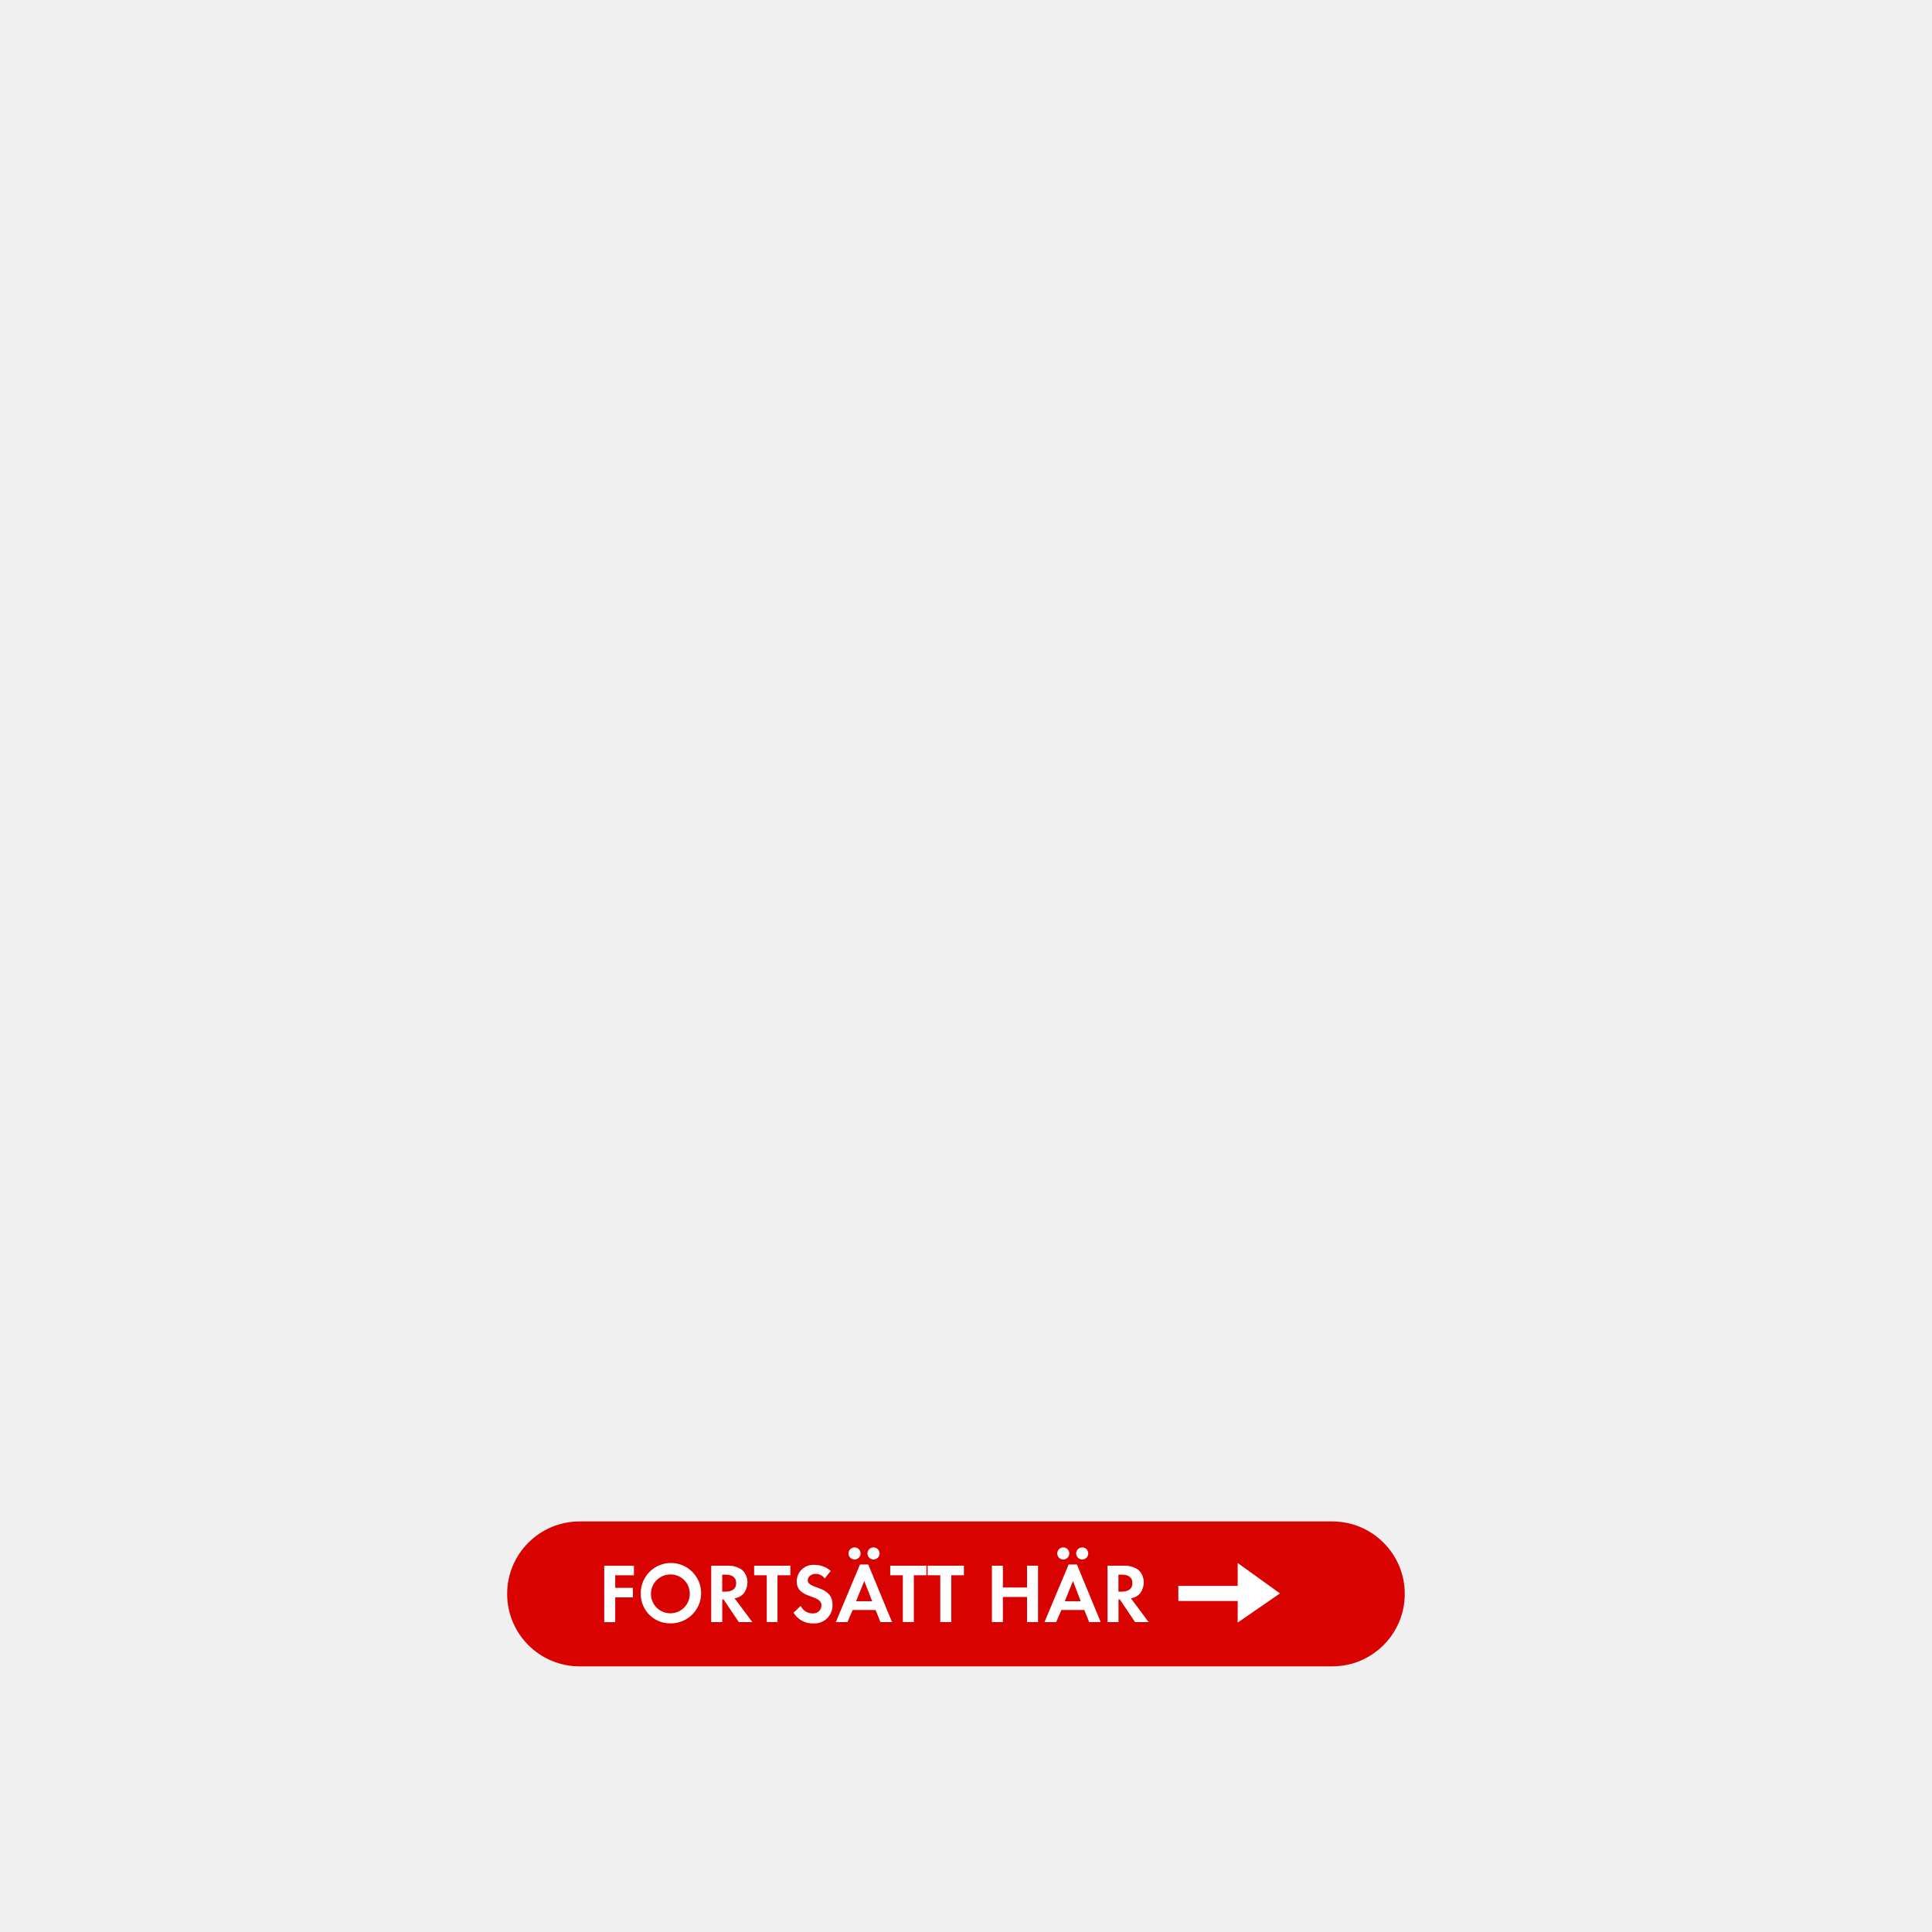
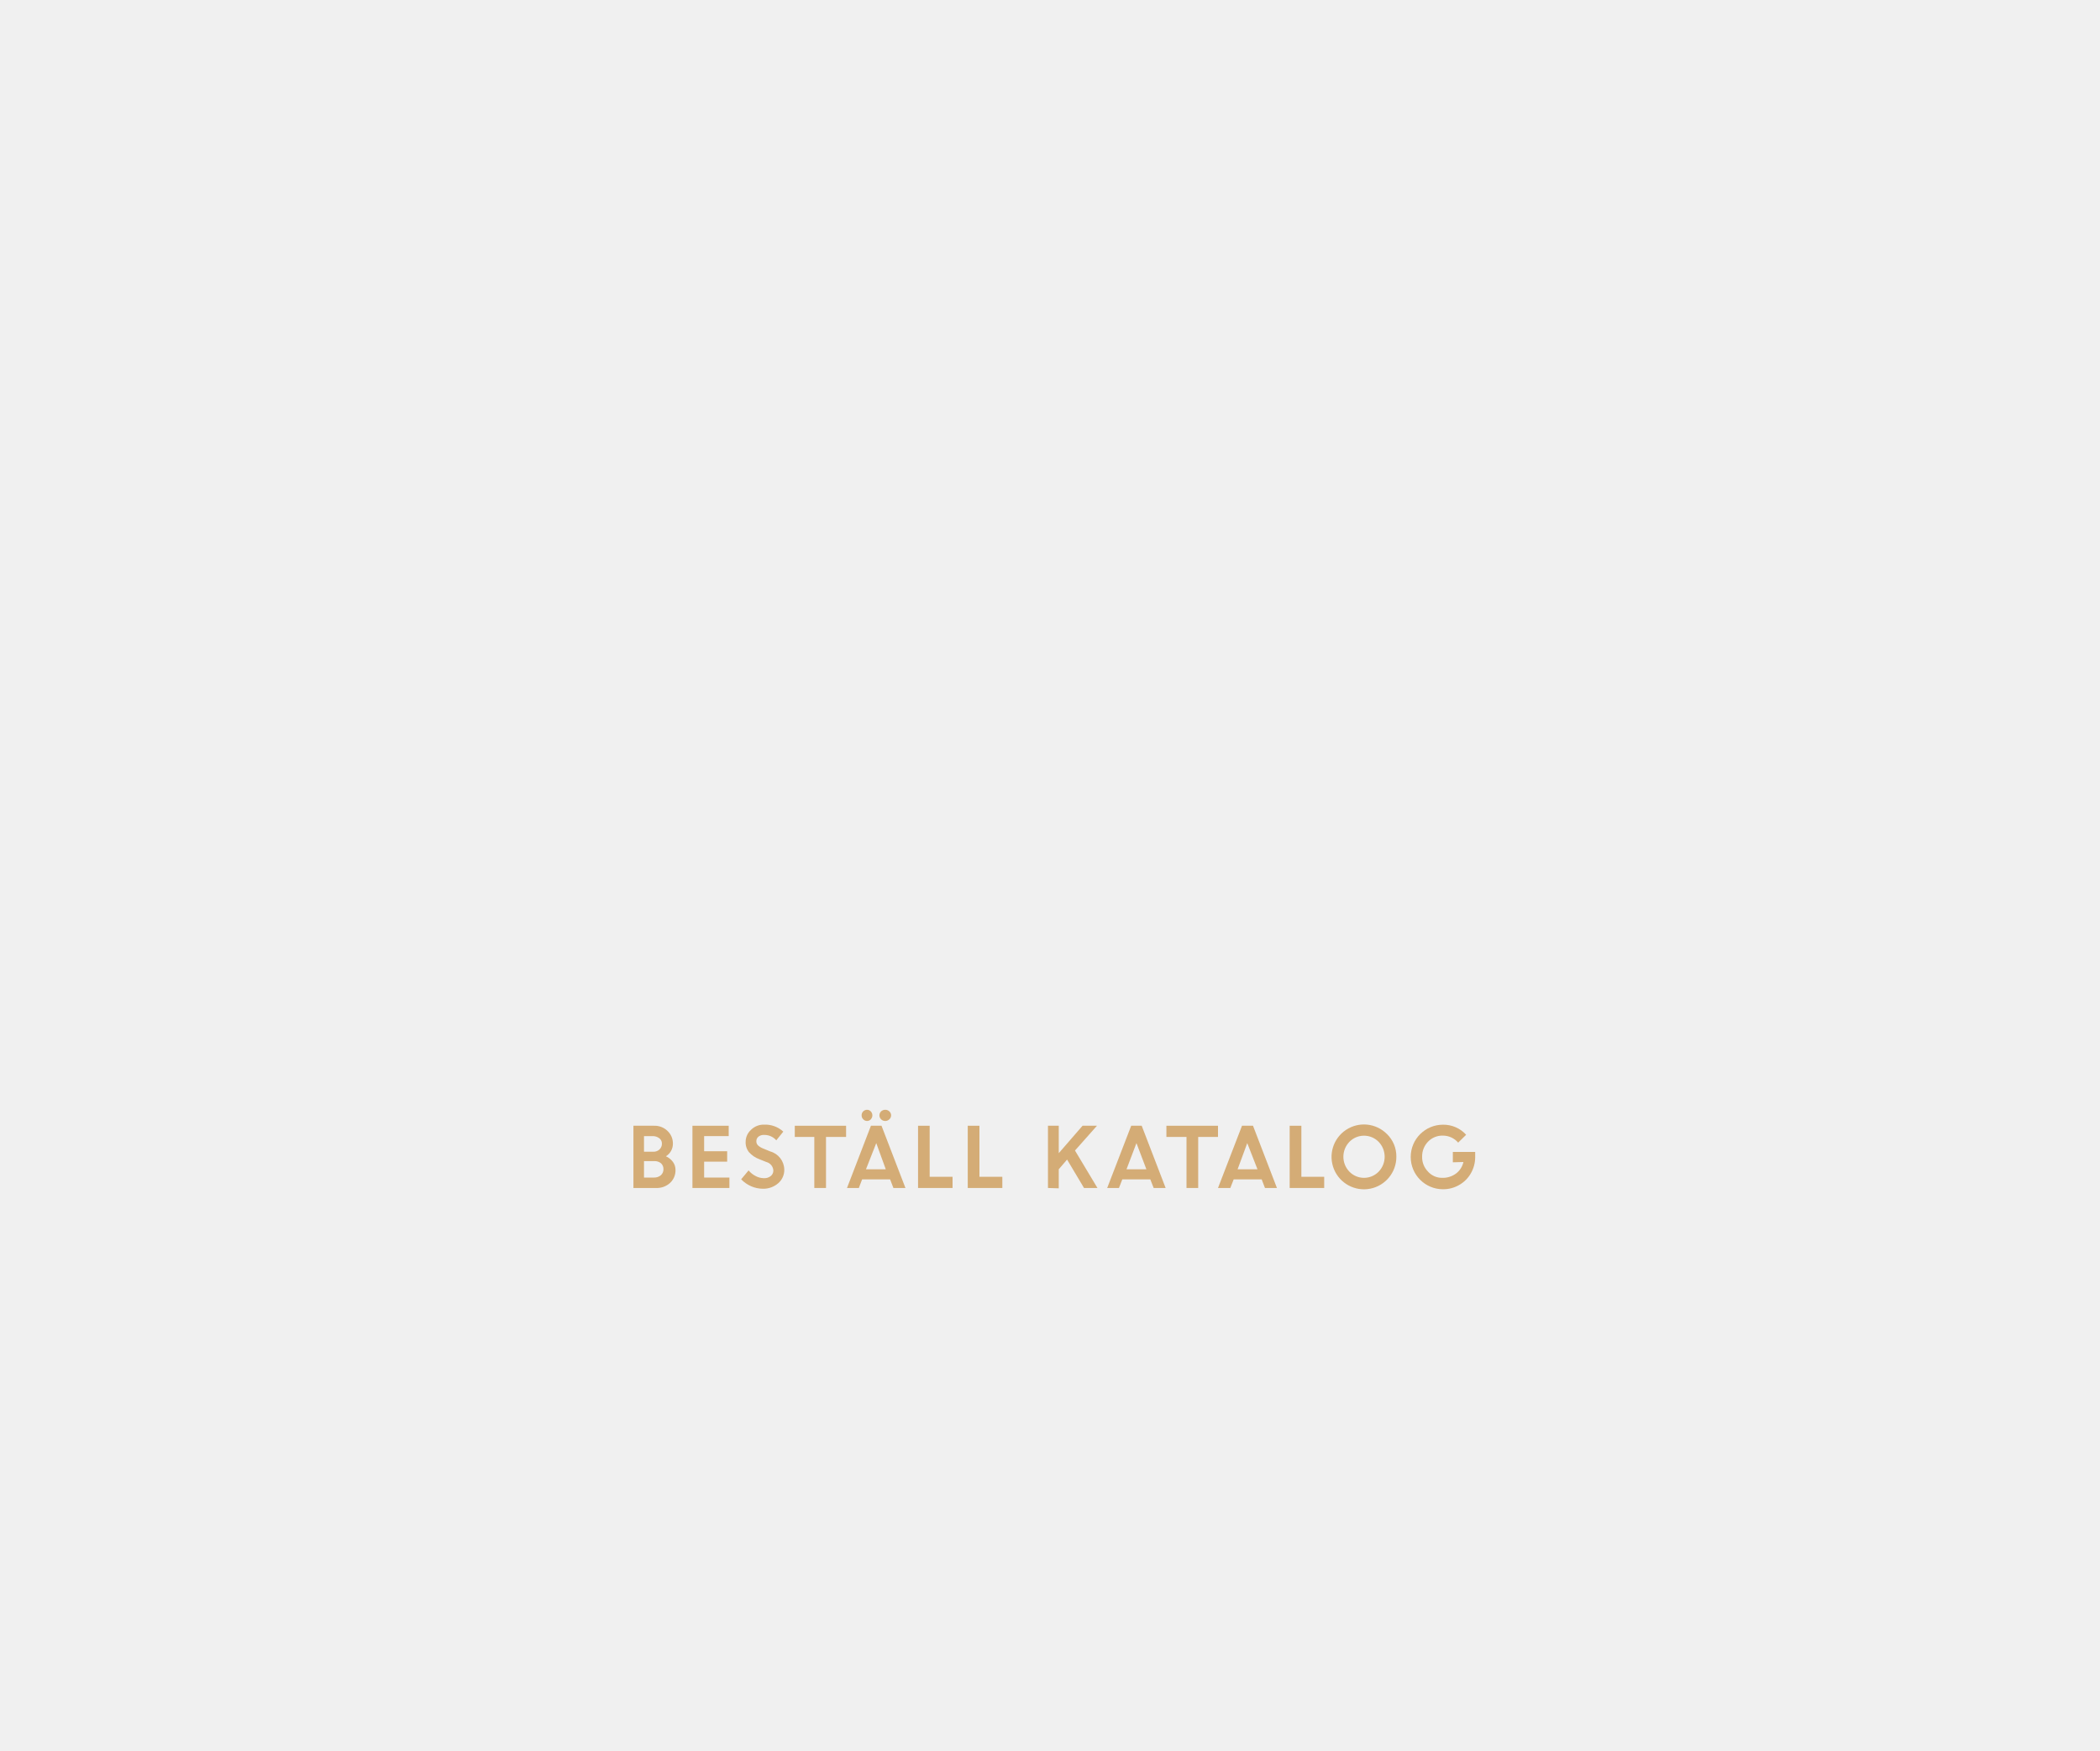
- <svg xmlns="http://www.w3.org/2000/svg" id="Layer_1" data-name="Layer 1" viewBox="0 0 320 320">
+ <svg xmlns="http://www.w3.org/2000/svg" id="Layer_1" data-name="Layer 1" viewBox="0 0 300 250">
  <defs>
-     <style>.cls-1{fill:#d80201;}.cls-2{fill:#fff;}</style>
+     <style>.cls-1{fill:#d4ac76;}</style>
  </defs>
-   <rect class="cls-1" x="84" y="252" width="148.67" height="24" rx="12" ry="12" />
-   <path class="cls-2" d="M101.9,260.91V263h2.93v1.58H101.9v4.1h-1.82v-9.34H105v1.58Z" />
-   <path class="cls-2" d="M111.13,268.88a4.85,4.85,0,0,1-5-4.86,5,5,0,1,1,5,4.86Zm0-8.1a3.22,3.22,0,1,0,3.12,3.21A3.17,3.17,0,0,0,111.13,260.78Z" />
-   <path class="cls-2" d="M122.37,268.67l-2.52-3.75h-.22v3.75H117.8v-9.34h2.7a3.85,3.85,0,0,1,2.38.67,2.72,2.72,0,0,1,.92,2.1,3.08,3.08,0,0,1-.53,1.71,2.41,2.41,0,0,1-1.6.92l2.94,3.94Zm-2.2-7.86h-.55v2.82h.52c.94,0,1.79-.34,1.79-1.41S121.11,260.81,120.17,260.81Z" />
-   <path class="cls-2" d="M128.78,260.91v7.76H127v-7.76h-2.09v-1.58h6v1.58Z" />
-   <path class="cls-2" d="M134.65,268.89a3.64,3.64,0,0,1-3.21-1.78l1.18-1.13a2.14,2.14,0,0,0,2,1.25,1.33,1.33,0,0,0,1.44-1.32c0-1.92-4.1-1-4.1-4a2.74,2.74,0,0,1,2.91-2.72,4.1,4.1,0,0,1,2.73,1l-1,1.25a1.89,1.89,0,0,0-1.51-.76c-.6,0-1.3.38-1.3,1.05,0,1.58,4.1.8,4.1,4.06A3,3,0,0,1,134.65,268.89Z" />
-   <path class="cls-2" d="M145.83,268.67l-.8-2h-3.81l-.85,2h-1.93l4-9.54h1.37l3.94,9.54Zm-4.29-10.37a1,1,0,0,1-1-1,1,1,0,1,1,1,1Zm1.61,3.56-1.36,3.36h2.67Zm1.53-3.56a1,1,0,0,1-1-1,1,1,0,1,1,1,1Z" />
-   <path class="cls-2" d="M151.36,260.91v7.76h-1.82v-7.76h-2.09v-1.58h6v1.58Z" />
-   <path class="cls-2" d="M157.56,260.91v7.76h-1.82v-7.76h-2.09v-1.58h6v1.58Z" />
-   <path class="cls-2" d="M170.11,268.67v-4.16h-4v4.16h-1.82v-9.34h1.82v3.61h4v-3.61h1.82v9.34Z" />
-   <path class="cls-2" d="M180.4,268.67l-.8-2h-3.81l-.85,2H173l4-9.54h1.37l3.94,9.54Zm-4.29-10.37a1,1,0,0,1-1-1,1,1,0,1,1,1,1Zm1.61,3.56-1.36,3.36H179Zm1.53-3.56a1,1,0,0,1-1-1,1,1,0,1,1,1,1Z" />
-   <path class="cls-2" d="M188,268.67l-2.52-3.75h-.22v3.75h-1.82v-9.34h2.7a3.85,3.85,0,0,1,2.38.67,2.72,2.72,0,0,1,.92,2.1,3.08,3.08,0,0,1-.53,1.71,2.41,2.41,0,0,1-1.6.92l2.94,3.94Zm-2.2-7.86h-.55v2.82h.52c.94,0,1.79-.34,1.79-1.41S186.75,260.81,185.82,260.81Z" />
-   <polygon class="cls-2" points="205 265.17 195.17 265.17 195.17 262.67 205 262.67 205 258.88 212 263.92 205 268.75 205 265.17" />
+   <path class="cls-1" d="M90.49,169.67v-8.89h2.93a2.64,2.64,0,0,1,1.94.74,2.45,2.45,0,0,1,.77,1.83,2.09,2.09,0,0,1-1,1.79,2.53,2.53,0,0,1,1,.8,1.91,1.91,0,0,1,.37,1.13,2.44,2.44,0,0,1-.78,1.88,2.8,2.8,0,0,1-2,.72Zm2.73-7.41H92v2.23h1.33a1.22,1.22,0,0,0,.89-.33,1.12,1.12,0,0,0,.34-.82.93.93,0,0,0-.38-.78A1.54,1.54,0,0,0,93.22,162.26Zm.26,3.57H92v2.35h1.41a1.46,1.46,0,0,0,1-.33,1.14,1.14,0,0,0,.37-.86,1.12,1.12,0,0,0-.35-.85A1.42,1.42,0,0,0,93.48,165.83Z" />
+   <path class="cls-1" d="M103.88,165.91h-3.29v2.27h3.61v1.49H98.92v-8.89h5.18v1.48h-3.51v2.16h3.29Z" />
+   <path class="cls-1" d="M109,169.78a4.32,4.32,0,0,1-1.68-.35,4.46,4.46,0,0,1-1.44-1l1.06-1.27a3.22,3.22,0,0,0,1,.8,2.56,2.56,0,0,0,1.17.31,1.43,1.43,0,0,0,1-.31,1,1,0,0,0,.37-.76,1.33,1.33,0,0,0-1-1.24l-1-.4a3.71,3.71,0,0,1-1.48-1,2.24,2.24,0,0,1-.48-1.51,2.3,2.3,0,0,1,.76-1.68,2.56,2.56,0,0,1,1.88-.75,3.83,3.83,0,0,1,2.74,1l-1,1.24a2.27,2.27,0,0,0-1.76-.77,1.17,1.17,0,0,0-.79.25.8.8,0,0,0-.3.63.81.81,0,0,0,.23.61,2.44,2.44,0,0,0,.76.46l1,.41a2.74,2.74,0,0,1,2,2.57,2.5,2.5,0,0,1-.83,1.94A3.24,3.24,0,0,1,109,169.78Z" />
+   <path class="cls-1" d="M113.54,162.38v-1.6h7.33v1.6H118v7.29h-1.67v-7.29Z" />
+   <path class="cls-1" d="M121,169.67l3.42-8.89h1.51l3.42,8.89h-1.72l-.47-1.23h-4l-.47,1.23Zm3.41-9.81a.74.74,0,0,1-1.09,0,.74.74,0,0,1-.23-.57.76.76,0,0,1,.22-.56.8.8,0,0,1,.55-.23.74.74,0,0,1,.54.23.82.82,0,0,1,0,1.13Zm.77,3.4L123.71,167h2.83Zm1.87-3.4a.81.81,0,0,1-.59.24.82.82,0,0,1-.59-.24.79.79,0,0,1,0-1.13.86.86,0,0,1,.59-.23.84.84,0,0,1,.59.23.76.76,0,0,1,0,1.13Z" />
+   <path class="cls-1" d="M131.15,169.67v-8.89h1.66v7.29h3.27v1.6Z" />
+   <path class="cls-1" d="M138.25,169.67v-8.89h1.67v7.29h3.27v1.6Z" />
+   <path class="cls-1" d="M149.71,169.67v-8.89h1.54v3.92l3.4-3.92h2.06l-3.14,3.54,3.21,5.35h-1.92l-2.42-4.06L151.25,167v2.72Z" />
+   <path class="cls-1" d="M158.17,169.67l3.43-8.89h1.5l3.42,8.89h-1.71l-.48-1.23h-4l-.48,1.23Zm4.18-6.41L160.93,167h2.84Z" />
+   <path class="cls-1" d="M166.63,162.38v-1.6H174v1.6h-2.83v7.29h-1.67v-7.29Z" />
+   <path class="cls-1" d="M174,169.67l3.43-8.89H179l3.42,8.89h-1.71l-.47-1.23h-4l-.48,1.23Zm4.18-6.41L176.8,167h2.84Z" />
+   <path class="cls-1" d="M184.24,169.67v-8.89h1.67v7.29h3.26v1.6Z" />
+   <path class="cls-1" d="M199.48,165.22a4.63,4.63,0,1,1-1.35-3.26A4.42,4.42,0,0,1,199.48,165.22Zm-6.71,2.12a2.92,2.92,0,0,0,4.18,0,3.07,3.07,0,0,0,0-4.26,2.92,2.92,0,0,0-4.18,0,3.07,3.07,0,0,0,0,4.26Z" />
+   <path class="cls-1" d="M207.55,166v-1.48h3.19v.76a4.61,4.61,0,0,1-.65,2.35,4.43,4.43,0,0,1-1.69,1.64,4.56,4.56,0,0,1-2.26.58,4.61,4.61,0,1,1,0-9.22,4.37,4.37,0,0,1,3.31,1.44l-1.14,1.12a2.87,2.87,0,0,0-2.18-1,2.83,2.83,0,0,0-2.13.87,3,3,0,0,0-.84,2.14,2.93,2.93,0,0,0,.85,2.14,2.67,2.67,0,0,0,2,.88,3.16,3.16,0,0,0,2-.62,2.8,2.8,0,0,0,1.05-1.64Z" />
</svg>
